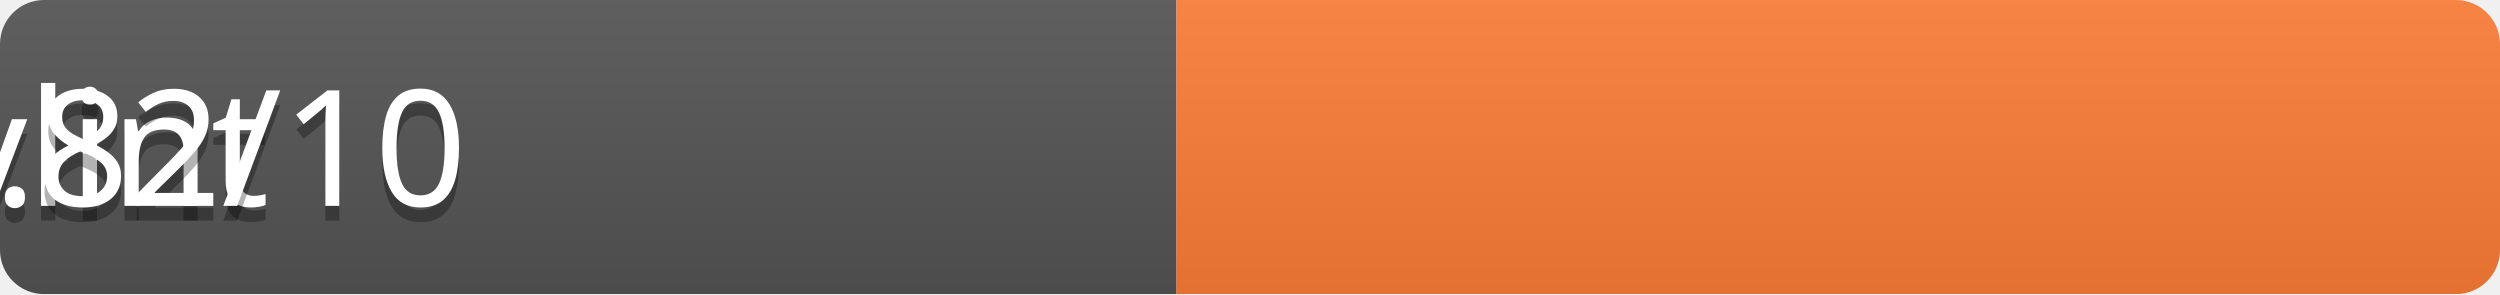
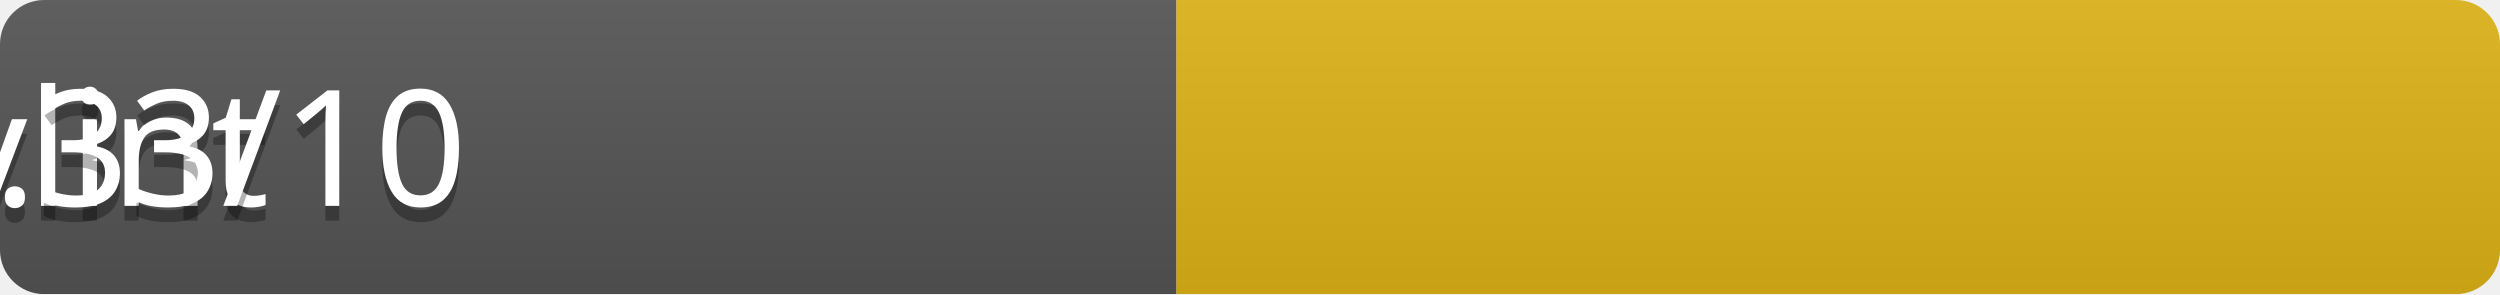
<svg xmlns="http://www.w3.org/2000/svg" width="170" height="20">
  <linearGradient id="b" x2="0" y2="100%">
    <stop offset="0" stop-color="#bbb" stop-opacity=".1" />
    <stop offset="1" stop-opacity=".1" />
  </linearGradient>
  <mask id="a">
    <rect width="170" height="20" rx="3" fill="#fff" />
  </mask>
  <g mask="url(#a)">
    <rect width="80" height="20" fill="#555" />
-     <rect x="80" width="90" height="20" fill="#fe7d37" />
+     <rect x="80" width="90" height="20" fill="#dfb317" />
    <rect width="170" height="20" fill="url(#b)" />
  </g>
  <g fill="#fff" text-anchor="middle" font-family="Verdana" font-size="110">
    <text x="40" y="150" fill="#010101" fill-opacity=".3" transform="scale(.1)" textLength="600">pylint</text>
    <text x="40" y="140" transform="scale(.1)" textLength="600">pylint</text>
-     <text x="125" y="150" fill="#010101" fill-opacity=".3" transform="scale(.1)" textLength="700">6.82/10</text>
-     <text x="125" y="140" transform="scale(.1)" textLength="700">6.82/10</text>
+     <text x="125" y="150" fill="#010101" fill-opacity=".3" transform="scale(.1)" textLength="700">7.33/10</text>
+     <text x="125" y="140" transform="scale(.1)" textLength="700">7.33/10</text>
  </g>
</svg>
